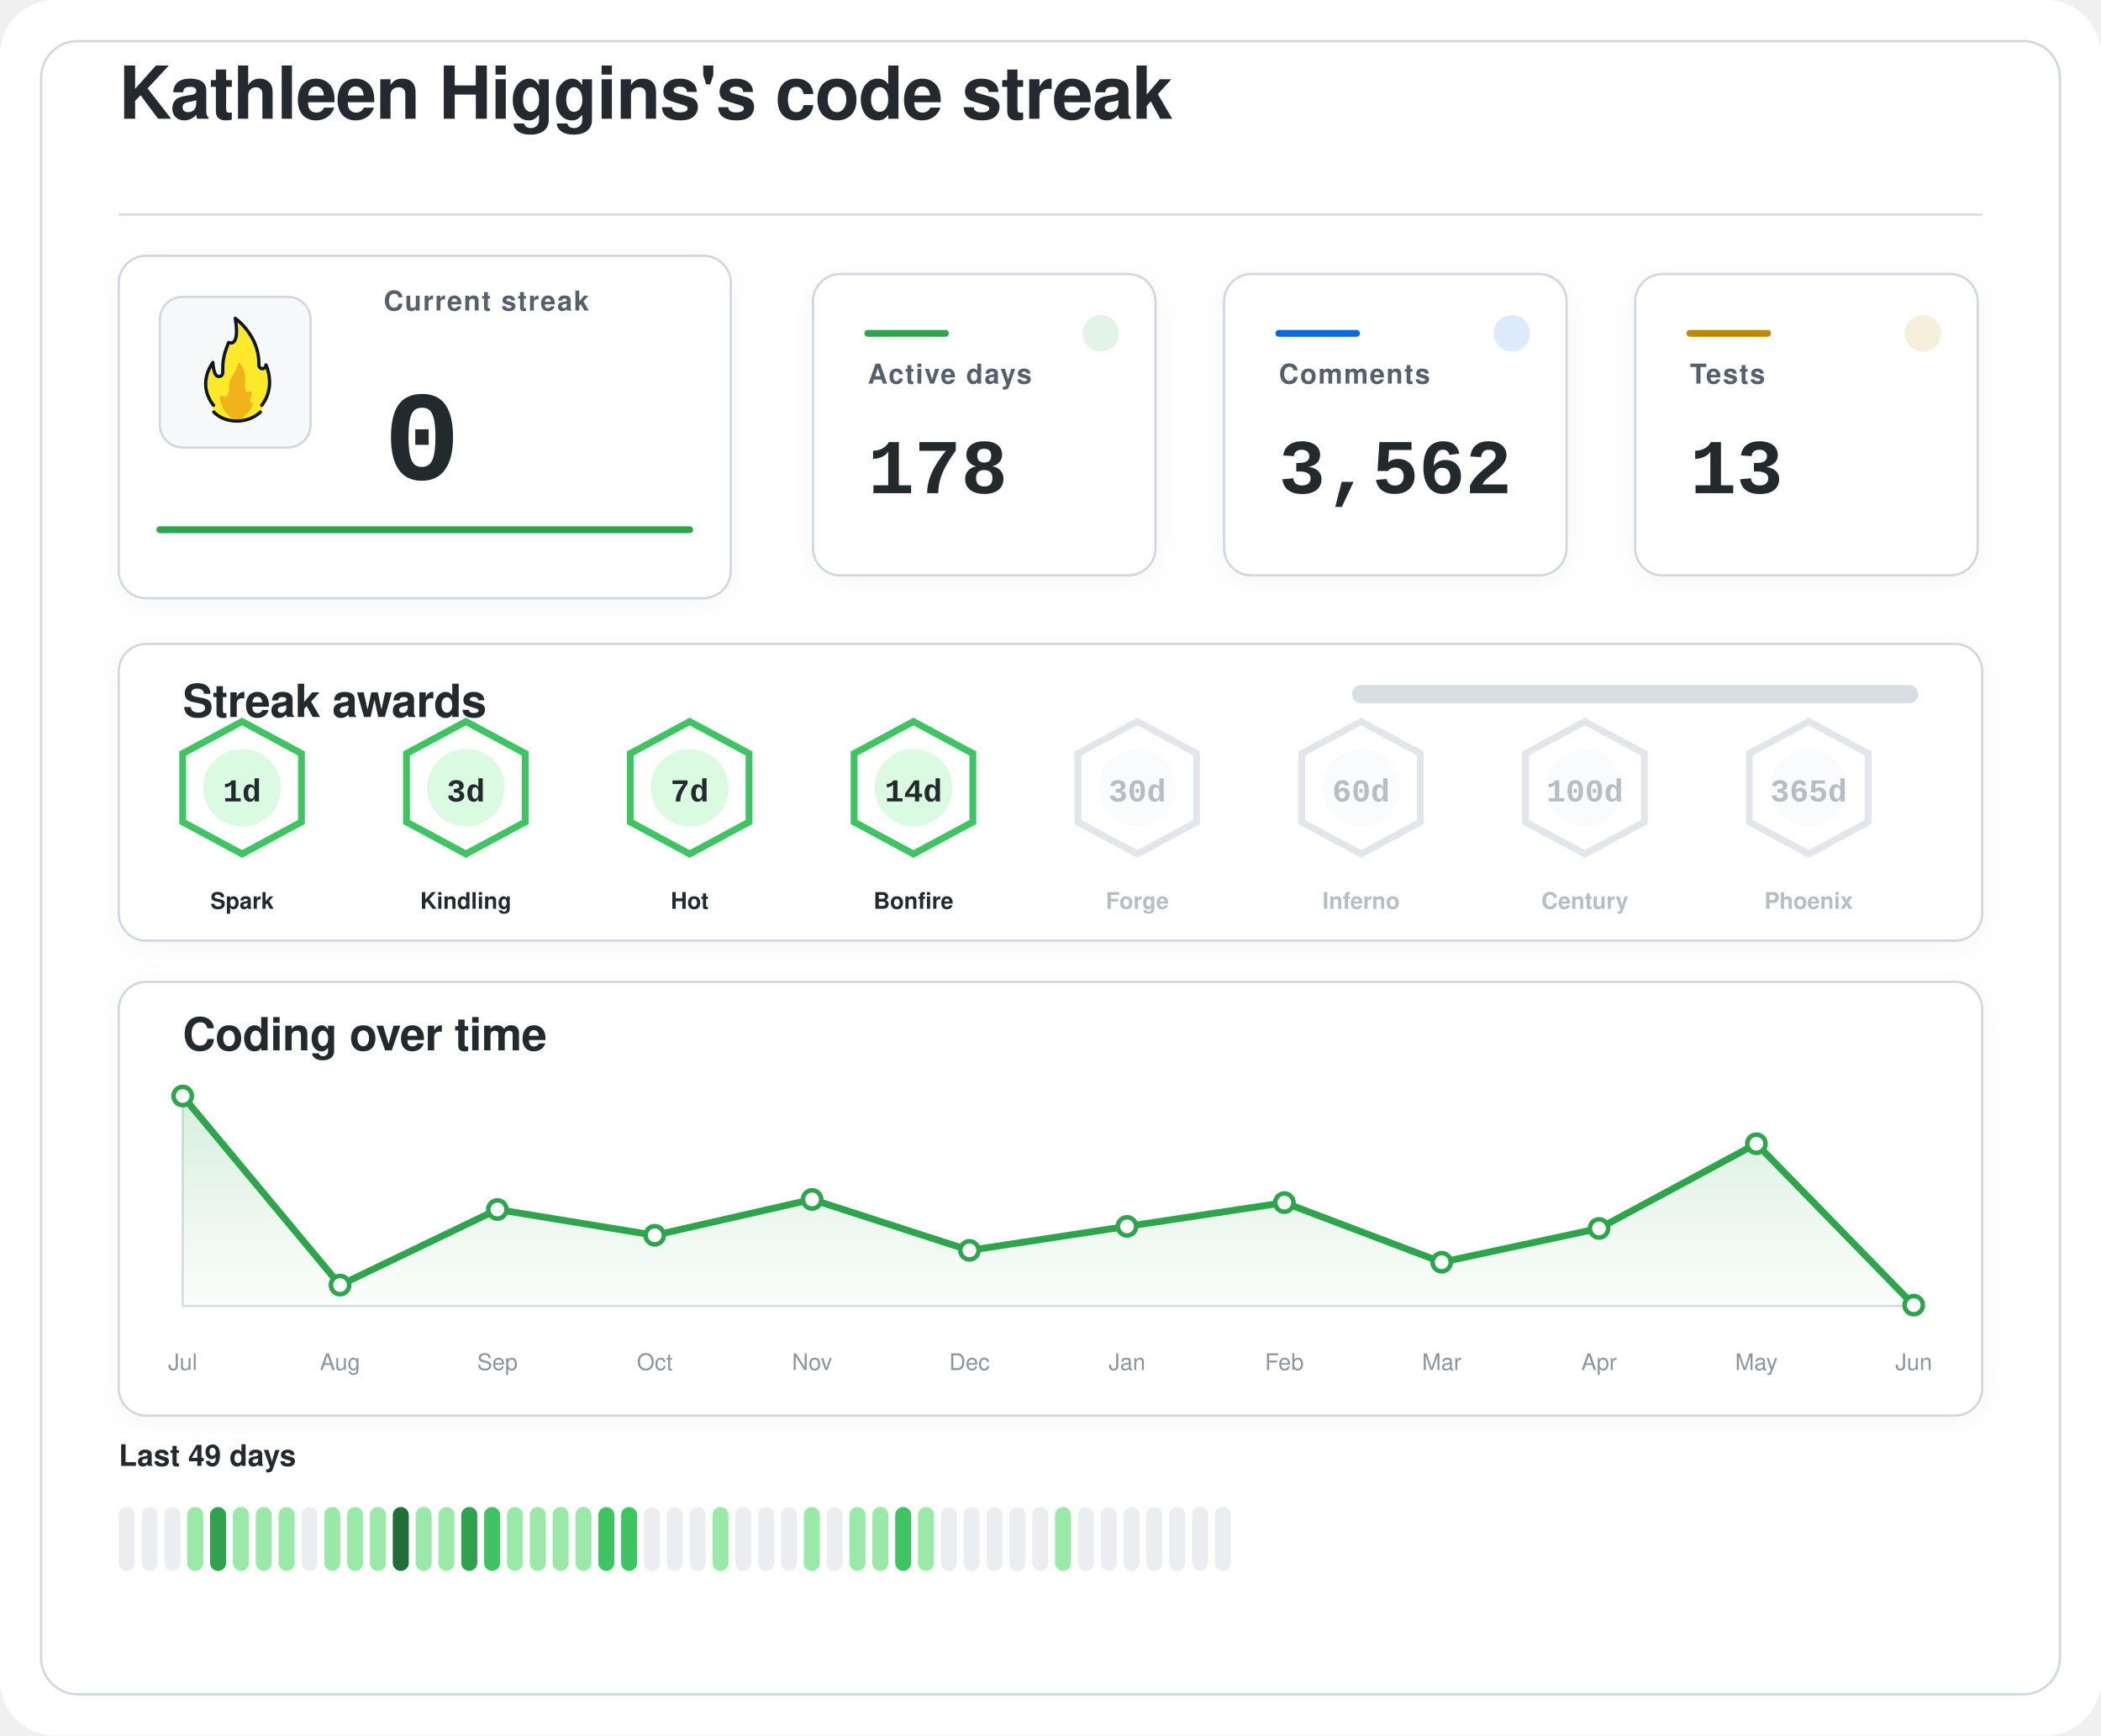
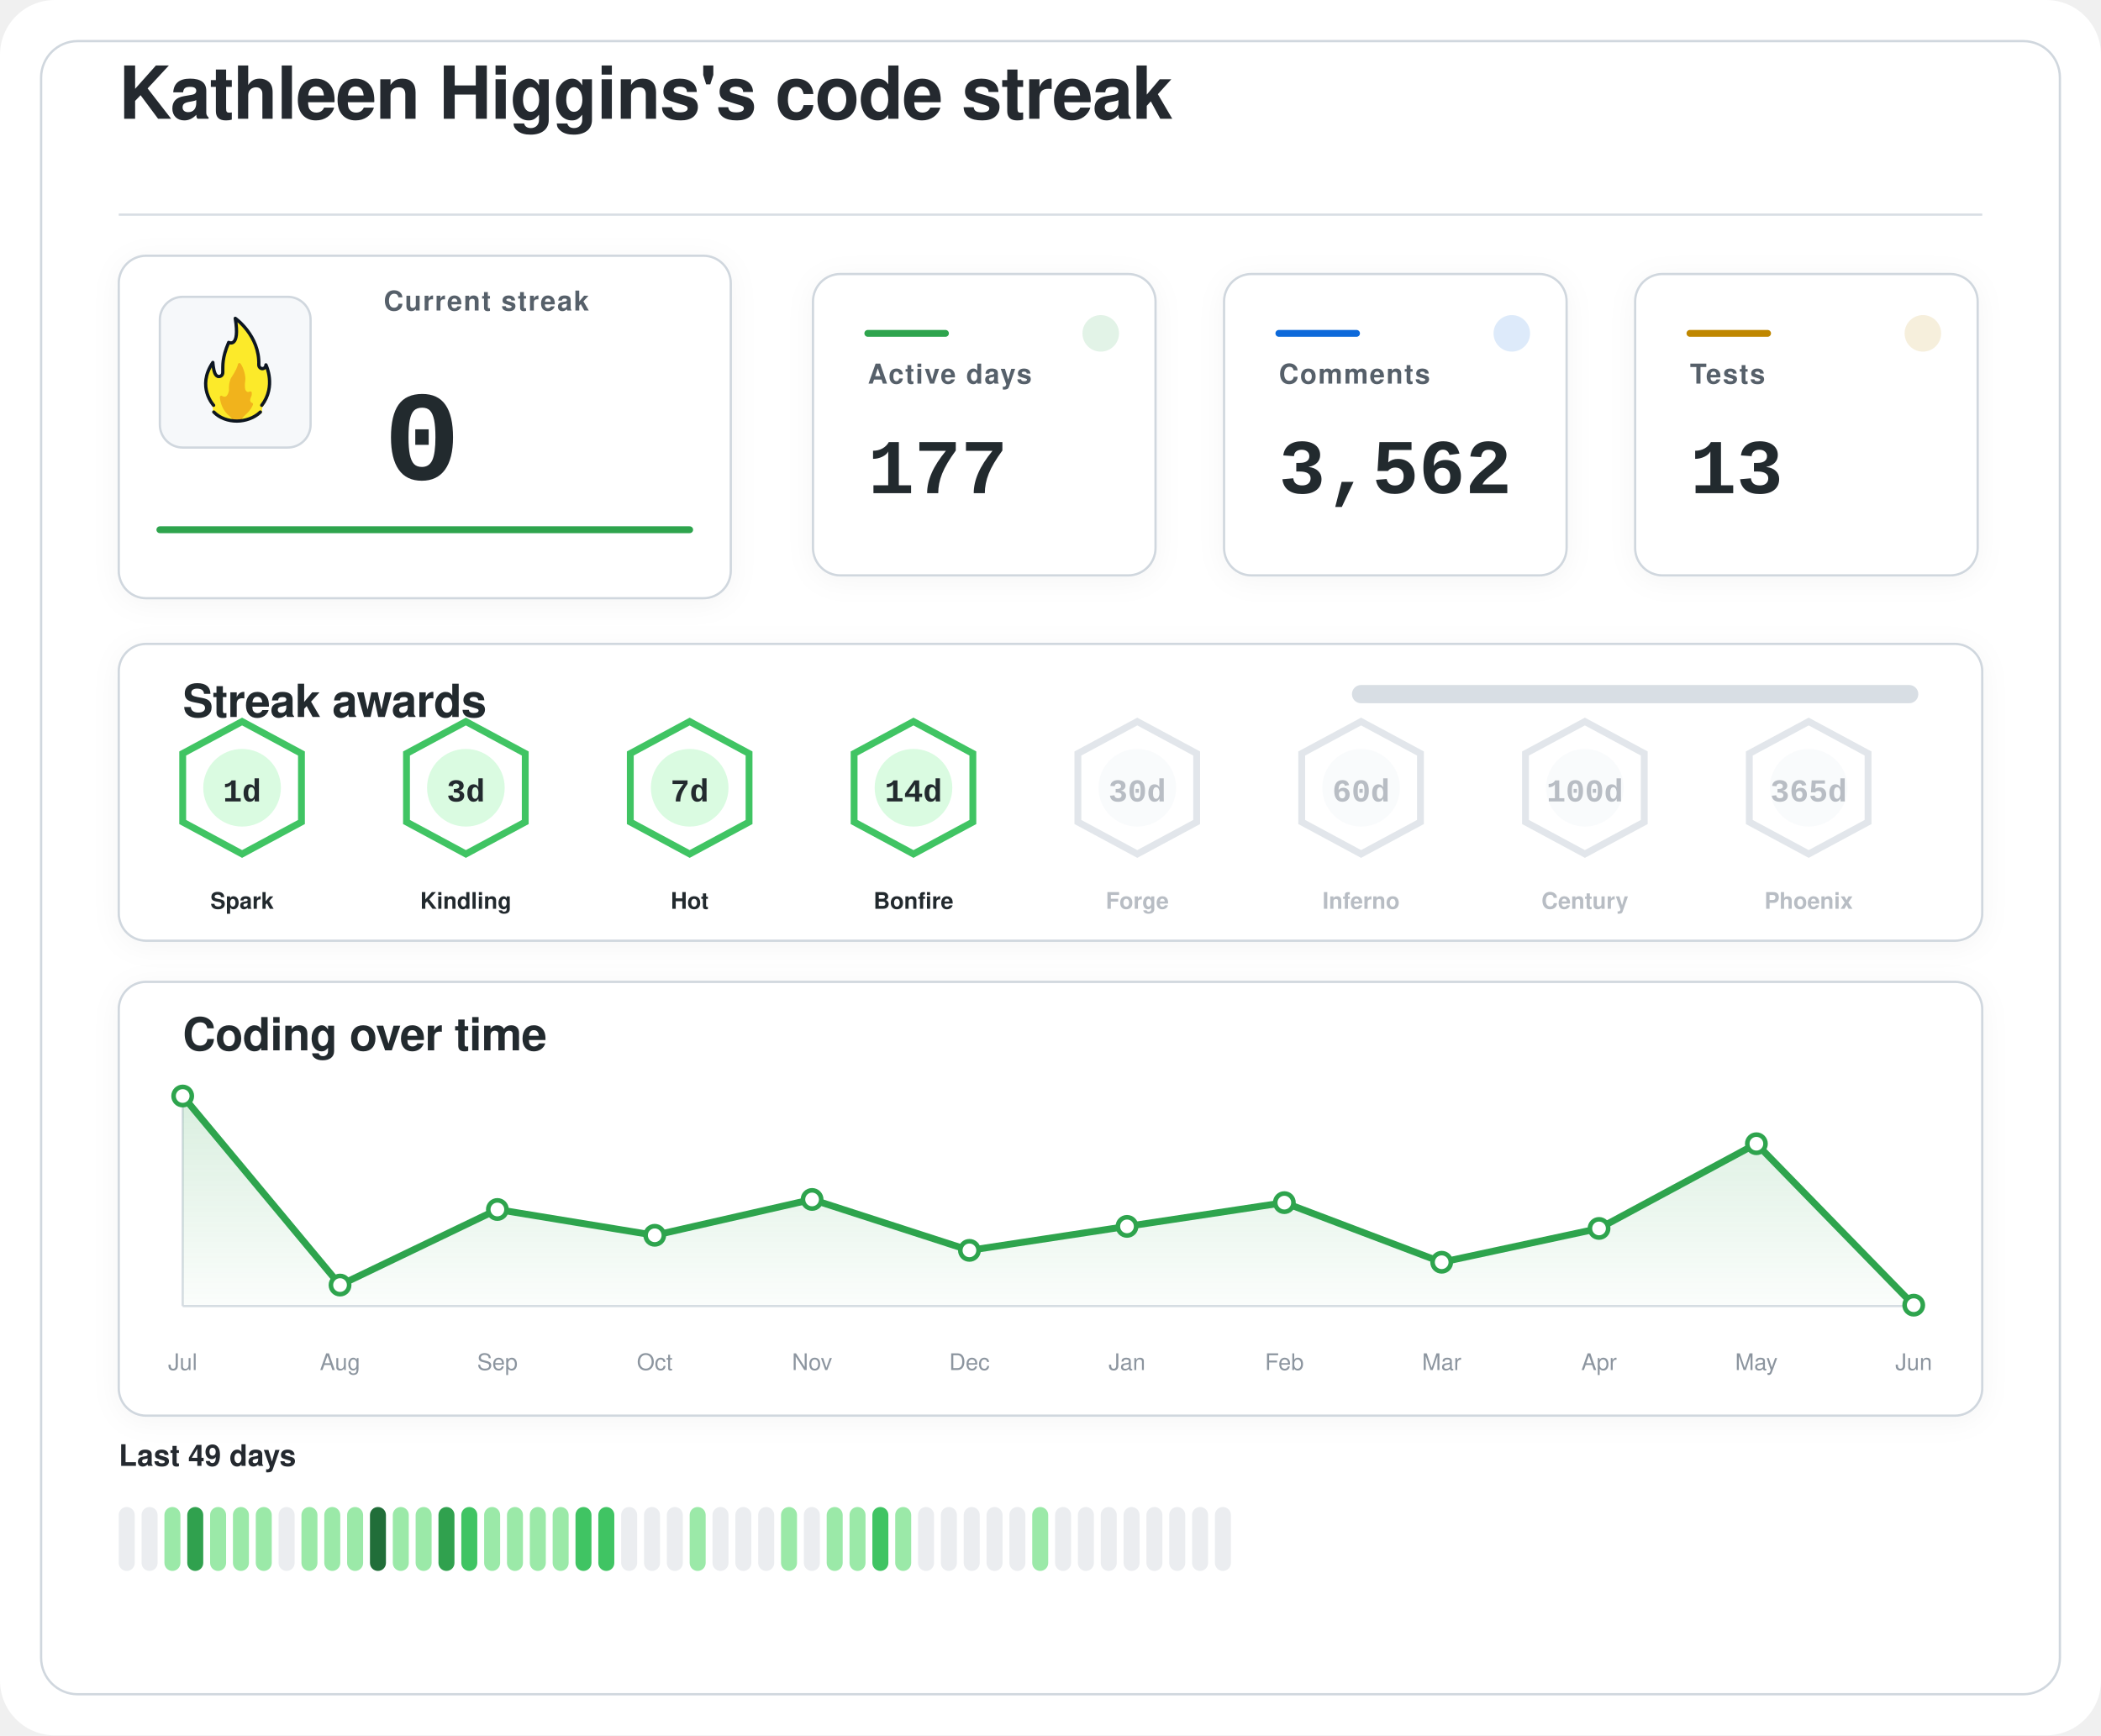
<svg xmlns="http://www.w3.org/2000/svg" width="920" height="760" viewBox="0 0 920 760" role="img" aria-labelledby="title desc">
  <defs>
    <filter id="softShadow" x="-20%" y="-20%" width="140%" height="140%">
      <feDropShadow dx="0" dy="2" stdDeviation="6" flood-color="#1f2328" flood-opacity="0.04" />
    </filter>
    <linearGradient id="chartWash" x1="0%" y1="0%" x2="0%" y2="100%">
      <stop offset="0%" stop-color="#2da44e" stop-opacity="0.18" />
      <stop offset="100%" stop-color="#2da44e" stop-opacity="0.02" />
    </linearGradient>
  </defs>
  <rect width="920" height="760" rx="24" fill="#ffffff" />
  <rect x="18" y="18" width="884" height="724" rx="16" fill="#ffffff" stroke="#d0d7de" stroke-width="1" />
  <g transform="translate(52 52)">
    <text x="0" y="0" fill="#24292f" font-family="-apple-system, BlinkMacSystemFont, 'Segoe UI', Helvetica, Arial, sans-serif" font-size="32" font-weight="600" letter-spacing="-0.4">
    Kathleen Higgins's code streak
  </text>
    <line x1="0" y1="42" x2="816" y2="42" stroke="#d8dee4" stroke-width="1" />
  </g>
  <g filter="url(#softShadow)">
    <rect x="52" y="112" width="268" height="150" rx="12" fill="#ffffff" stroke="#d0d7de" stroke-width="1" />
    <rect x="70" y="130" width="66" height="66" rx="10" fill="#f6f8fa" stroke="#d0d7de" stroke-width="1" />
    <g transform="translate(78 136) scale(0.7222)">
      <path fill="#FCEA2B" d="M51.334,58.302c7.563-9.789,4.032-21.872,2.446-25.569c-0.18-0.419-0.93-0.557-0.982-0.101c-0.122,1.08-0.406,2.361-2.004,1.974c-0.82-0.199-1.348-0.556-1.348-1.88c0.511-15.049-10.511-25.297-14.346-28.536c-0.51-0.431-1.267,0.029-1.159,0.704c2.456,15.335-1.608,14.285-3.099,13.819c-0.259-0.081-0.541,0.055-0.66,0.307c-4.588,9.701-3.411,14.265-3.519,17.445c0,0.257,0,0.687,0,0.958c0,1.746-1.415,2.582-2.561,2.071c-2.054-0.916-2.405-6.373-2.413-7.824c-0.004-0.683-0.809-0.879-1.202-0.332c-8.805,12.267-2.325,23.197-0.082,26.317c0.646,0.898,0.902,2.075,0.535,3.13c-0.041,0.118-0.09,0.235-0.146,0.349c-0.399,0.798,0.671,1.4,0.671,1.4c1.315,1.234,5.465,5.181,14.282,5.181c7.134-0,11.948-3.059,13.83-4.725c0.883-0.781,1.276-0.859,1.273-1.683C50.846,60.324,50.824,58.807,51.334,58.302" />
      <path fill="#F1B31C" d="M36.294,32.558c-0.295,1.461-1.32,4.002-4.207,8.35c-0.059,0.106-0.117,0.21-0.176,0.317c-0.309,0.689-1.355,3.341-1.062,7.051c-0,0.002-0.573,4.337-2.977,3.976c-0.509-0.077-0.921-0.251-1.254-0.477c-0.611-0.416-1.423,0.108-1.349,0.853c0.32,3.192,1.603,8.082,6.153,11.672c0,0,1.283,1.06,1.442,1.975c0.005,0.03,0.029,0.051,0.059,0.051l5.274,0c0.183,0,0.208-0.024,0.213-0.059c0.036-0.24,0.364-1.25,3.202-3.773c1.997-1.775,3.165-3.898,3.742-5.348c0.205-0.514-0.101-1.117-0.639-1.207c-0.344-0.057-0.713-0.36-1.013-1.184c-0.006-0.024-0.217-0.838,0.601-2.559c0.381-0.801,0.424-1.665,0.36-2.365c-0.058-0.632-0.723-0.998-1.282-0.716c-0.784,0.397-1.869,0.53-2.599-1.075c0,0-0.658-1.566-0.086-5.452c0.437-2.966-1.011-7.862-2.828-10.375C37.419,31.589,36.446,31.803,36.294,32.558z" />
      <path fill="none" stroke="#101820" stroke-linecap="round" stroke-linejoin="round" stroke-width="2" d="M21.63,61.556c3.479,3.611,8.67,5.475,13.992,5.475c5.055,0,10.708-1.962,14.241-5.468" />
      <path fill="none" stroke="#101820" stroke-linecap="round" stroke-linejoin="round" stroke-width="2" d="M21.511,57.456c0,0-10.532-11.201-0.455-25.979c0,0,0.197,4.059,1.255,6.582c0.483,1.036,1.212,1.957,2.349,1.957c1.335,0,2.418-0.897,2.418-2.571c0-0.26,0-0.672,0-0.918c0.105-3.1-0.525-7.666,3.571-17.19c0,0,7.037,3.784,3.991-14.612c0,0,14.88,10.442,14.276,28.217c0,1.269,0.968,2.298,2.162,2.298s2.162-1.029,2.162-2.298c0.075,0.134,6.322,13.078-2.514,24.515" />
    </g>
    <text x="168" y="136" fill="#57606a" font-family="-apple-system, BlinkMacSystemFont, 'Segoe UI', Helvetica, Arial, sans-serif" font-size="12" font-weight="600" letter-spacing="0.6">
    Current streak
  </text>
    <text x="168" y="210" fill="#24292f" font-family="ui-monospace, SFMono-Regular, 'SF Mono', Consolas, 'Liberation Mono', Menlo, monospace" font-size="56" font-weight="700">
    0
  </text>
    <line x1="70" y1="232" x2="302" y2="232" stroke="#2da44e" stroke-width="3" stroke-linecap="round" />
  </g>
  <g filter="url(#softShadow)">
    <rect x="356" y="120" width="150" height="132" rx="12" fill="#ffffff" stroke="#d0d7de" stroke-width="1" />
    <circle cx="482" cy="146" r="8" fill="#2da44e" opacity="0.14" />
    <line x1="380" y1="146" x2="414" y2="146" stroke="#2da44e" stroke-width="3" stroke-linecap="round" />
    <text x="380" y="168" fill="#57606a" font-family="-apple-system, BlinkMacSystemFont, 'Segoe UI', Helvetica, Arial, sans-serif" font-size="12" font-weight="600" letter-spacing="0.6">
    Active days
  </text>
    <text x="380" y="216" fill="#24292f" font-family="ui-monospace, SFMono-Regular, 'SF Mono', Consolas, 'Liberation Mono', Menlo, monospace" font-size="34" font-weight="700">
-     178
+     177
  </text>
  </g>
  <g filter="url(#softShadow)">
    <rect x="536" y="120" width="150" height="132" rx="12" fill="#ffffff" stroke="#d0d7de" stroke-width="1" />
    <circle cx="662" cy="146" r="8" fill="#0969da" opacity="0.14" />
    <line x1="560" y1="146" x2="594" y2="146" stroke="#0969da" stroke-width="3" stroke-linecap="round" />
    <text x="560" y="168" fill="#57606a" font-family="-apple-system, BlinkMacSystemFont, 'Segoe UI', Helvetica, Arial, sans-serif" font-size="12" font-weight="600" letter-spacing="0.6">
    Comments
  </text>
    <text x="560" y="216" fill="#24292f" font-family="ui-monospace, SFMono-Regular, 'SF Mono', Consolas, 'Liberation Mono', Menlo, monospace" font-size="34" font-weight="700">
    3,562
  </text>
  </g>
  <g filter="url(#softShadow)">
    <rect x="716" y="120" width="150" height="132" rx="12" fill="#ffffff" stroke="#d0d7de" stroke-width="1" />
    <circle cx="842" cy="146" r="8" fill="#bf8700" opacity="0.14" />
    <line x1="740" y1="146" x2="774" y2="146" stroke="#bf8700" stroke-width="3" stroke-linecap="round" />
    <text x="740" y="168" fill="#57606a" font-family="-apple-system, BlinkMacSystemFont, 'Segoe UI', Helvetica, Arial, sans-serif" font-size="12" font-weight="600" letter-spacing="0.6">
    Tests
  </text>
    <text x="740" y="216" fill="#24292f" font-family="ui-monospace, SFMono-Regular, 'SF Mono', Consolas, 'Liberation Mono', Menlo, monospace" font-size="34" font-weight="700">
    13
  </text>
  </g>
  <g filter="url(#softShadow)">
    <rect x="52" y="282" width="816" height="130" rx="12" fill="#ffffff" stroke="#d0d7de" stroke-width="1" />
    <text x="80" y="314" fill="#24292f" font-family="-apple-system, BlinkMacSystemFont, 'Segoe UI', Helvetica, Arial, sans-serif" font-size="20" font-weight="600" letter-spacing="-0.2">
    Streak awards
  </text>
    <rect x="592" y="300" width="248" height="8" rx="4" fill="#d8dee4" />
    <rect x="592" y="300" width="0.0" height="8" rx="4" fill="#2da44e" />
    <g opacity="1">
      <path d="M106 316 L132 330 L132 360 L106 374 L80 360 L80 330 Z" fill="#ffffff" stroke="#40c463" stroke-width="3" />
      <circle cx="106" cy="345" r="17" fill="#dafbe1" />
      <text x="106" y="351" text-anchor="middle" fill="#24292f" font-family="ui-monospace, SFMono-Regular, 'SF Mono', Consolas, 'Liberation Mono', Menlo, monospace" font-size="14" font-weight="800">
    1d
  </text>
      <text x="106" y="398" text-anchor="middle" fill="#24292f" font-family="-apple-system, BlinkMacSystemFont, 'Segoe UI', Helvetica, Arial, sans-serif" font-size="10" font-weight="700">
    Spark
  </text>
    </g>
    <g opacity="1">
      <path d="M204 316 L230 330 L230 360 L204 374 L178 360 L178 330 Z" fill="#ffffff" stroke="#40c463" stroke-width="3" />
      <circle cx="204" cy="345" r="17" fill="#dafbe1" />
      <text x="204" y="351" text-anchor="middle" fill="#24292f" font-family="ui-monospace, SFMono-Regular, 'SF Mono', Consolas, 'Liberation Mono', Menlo, monospace" font-size="14" font-weight="800">
    3d
  </text>
      <text x="204" y="398" text-anchor="middle" fill="#24292f" font-family="-apple-system, BlinkMacSystemFont, 'Segoe UI', Helvetica, Arial, sans-serif" font-size="10" font-weight="700">
    Kindling
  </text>
    </g>
    <g opacity="1">
      <path d="M302 316 L328 330 L328 360 L302 374 L276 360 L276 330 Z" fill="#ffffff" stroke="#40c463" stroke-width="3" />
      <circle cx="302" cy="345" r="17" fill="#dafbe1" />
      <text x="302" y="351" text-anchor="middle" fill="#24292f" font-family="ui-monospace, SFMono-Regular, 'SF Mono', Consolas, 'Liberation Mono', Menlo, monospace" font-size="14" font-weight="800">
    7d
  </text>
      <text x="302" y="398" text-anchor="middle" fill="#24292f" font-family="-apple-system, BlinkMacSystemFont, 'Segoe UI', Helvetica, Arial, sans-serif" font-size="10" font-weight="700">
    Hot
  </text>
    </g>
    <g opacity="1">
      <path d="M400 316 L426 330 L426 360 L400 374 L374 360 L374 330 Z" fill="#ffffff" stroke="#40c463" stroke-width="3" />
      <circle cx="400" cy="345" r="17" fill="#dafbe1" />
      <text x="400" y="351" text-anchor="middle" fill="#24292f" font-family="ui-monospace, SFMono-Regular, 'SF Mono', Consolas, 'Liberation Mono', Menlo, monospace" font-size="14" font-weight="800">
    14d
  </text>
      <text x="400" y="398" text-anchor="middle" fill="#24292f" font-family="-apple-system, BlinkMacSystemFont, 'Segoe UI', Helvetica, Arial, sans-serif" font-size="10" font-weight="700">
    Bonfire
  </text>
    </g>
    <g opacity="0.62">
      <path d="M498 316 L524 330 L524 360 L498 374 L472 360 L472 330 Z" fill="#ffffff" stroke="#d0d7de" stroke-width="3" />
      <circle cx="498" cy="345" r="17" fill="#f6f8fa" />
      <text x="498" y="351" text-anchor="middle" fill="#8c959f" font-family="ui-monospace, SFMono-Regular, 'SF Mono', Consolas, 'Liberation Mono', Menlo, monospace" font-size="14" font-weight="800">
    30d
  </text>
      <text x="498" y="398" text-anchor="middle" fill="#8c959f" font-family="-apple-system, BlinkMacSystemFont, 'Segoe UI', Helvetica, Arial, sans-serif" font-size="10" font-weight="700">
    Forge
  </text>
    </g>
    <g opacity="0.62">
      <path d="M596 316 L622 330 L622 360 L596 374 L570 360 L570 330 Z" fill="#ffffff" stroke="#d0d7de" stroke-width="3" />
      <circle cx="596" cy="345" r="17" fill="#f6f8fa" />
      <text x="596" y="351" text-anchor="middle" fill="#8c959f" font-family="ui-monospace, SFMono-Regular, 'SF Mono', Consolas, 'Liberation Mono', Menlo, monospace" font-size="14" font-weight="800">
    60d
  </text>
      <text x="596" y="398" text-anchor="middle" fill="#8c959f" font-family="-apple-system, BlinkMacSystemFont, 'Segoe UI', Helvetica, Arial, sans-serif" font-size="10" font-weight="700">
    Inferno
  </text>
    </g>
    <g opacity="0.62">
      <path d="M694 316 L720 330 L720 360 L694 374 L668 360 L668 330 Z" fill="#ffffff" stroke="#d0d7de" stroke-width="3" />
      <circle cx="694" cy="345" r="17" fill="#f6f8fa" />
      <text x="694" y="351" text-anchor="middle" fill="#8c959f" font-family="ui-monospace, SFMono-Regular, 'SF Mono', Consolas, 'Liberation Mono', Menlo, monospace" font-size="14" font-weight="800">
    100d
  </text>
      <text x="694" y="398" text-anchor="middle" fill="#8c959f" font-family="-apple-system, BlinkMacSystemFont, 'Segoe UI', Helvetica, Arial, sans-serif" font-size="10" font-weight="700">
    Century
  </text>
    </g>
    <g opacity="0.62">
      <path d="M792 316 L818 330 L818 360 L792 374 L766 360 L766 330 Z" fill="#ffffff" stroke="#d0d7de" stroke-width="3" />
      <circle cx="792" cy="345" r="17" fill="#f6f8fa" />
      <text x="792" y="351" text-anchor="middle" fill="#8c959f" font-family="ui-monospace, SFMono-Regular, 'SF Mono', Consolas, 'Liberation Mono', Menlo, monospace" font-size="14" font-weight="800">
    365d
  </text>
      <text x="792" y="398" text-anchor="middle" fill="#8c959f" font-family="-apple-system, BlinkMacSystemFont, 'Segoe UI', Helvetica, Arial, sans-serif" font-size="10" font-weight="700">
    Phoenix
  </text>
    </g>
  </g>
  <g filter="url(#softShadow)">
    <rect x="52" y="430" width="816" height="190" rx="12" fill="#ffffff" stroke="#d0d7de" stroke-width="1" />
    <text x="80" y="460" fill="#24292f" font-family="-apple-system, BlinkMacSystemFont, 'Segoe UI', Helvetica, Arial, sans-serif" font-size="20" font-weight="600" letter-spacing="-0.2">
    Coding over time
  </text>
    <line x1="80" y1="572" x2="838" y2="572" stroke="#d8dee4" stroke-width="1" />
    <line x1="80" y1="480" x2="80" y2="572" stroke="#d8dee4" stroke-width="1" />
    <path d="M 80,572 L 80.0,480.0 L 148.9,562.8 L 217.8,529.7 L 286.7,541.0 L 355.6,525.3 L 424.5,547.6 L 493.5,537.1 L 562.4,526.7 L 631.3,552.8 L 700.2,538.0 L 769.1,500.9 L 838.0,571.6 L 838,572 Z" fill="url(#chartWash)" />
    <polyline points="80.0,480.0 148.9,562.8 217.8,529.7 286.7,541.0 355.6,525.3 424.5,547.6 493.5,537.1 562.4,526.7 631.3,552.8 700.2,538.0 769.1,500.9 838.0,571.6" fill="none" stroke="#2da44e" stroke-width="3" stroke-linecap="round" stroke-linejoin="round" />
    <circle cx="80.0" cy="480.0" r="4" fill="#ffffff" stroke="#2da44e" stroke-width="2" />
    <circle cx="148.9" cy="562.8" r="4" fill="#ffffff" stroke="#2da44e" stroke-width="2" />
    <circle cx="217.8" cy="529.7" r="4" fill="#ffffff" stroke="#2da44e" stroke-width="2" />
    <circle cx="286.7" cy="541.0" r="4" fill="#ffffff" stroke="#2da44e" stroke-width="2" />
    <circle cx="355.6" cy="525.3" r="4" fill="#ffffff" stroke="#2da44e" stroke-width="2" />
    <circle cx="424.5" cy="547.6" r="4" fill="#ffffff" stroke="#2da44e" stroke-width="2" />
    <circle cx="493.5" cy="537.1" r="4" fill="#ffffff" stroke="#2da44e" stroke-width="2" />
    <circle cx="562.4" cy="526.7" r="4" fill="#ffffff" stroke="#2da44e" stroke-width="2" />
    <circle cx="631.3" cy="552.8" r="4" fill="#ffffff" stroke="#2da44e" stroke-width="2" />
    <circle cx="700.2" cy="538.0" r="4" fill="#ffffff" stroke="#2da44e" stroke-width="2" />
    <circle cx="769.1" cy="500.9" r="4" fill="#ffffff" stroke="#2da44e" stroke-width="2" />
    <circle cx="838.0" cy="571.6" r="4" fill="#ffffff" stroke="#2da44e" stroke-width="2" />
    <text x="80.0" y="600" text-anchor="middle" fill="#8c959f" font-family="-apple-system, BlinkMacSystemFont, 'Segoe UI', Helvetica, Arial, sans-serif" font-size="10">Jul</text>
    <text x="148.9" y="600" text-anchor="middle" fill="#8c959f" font-family="-apple-system, BlinkMacSystemFont, 'Segoe UI', Helvetica, Arial, sans-serif" font-size="10">Aug</text>
    <text x="217.8" y="600" text-anchor="middle" fill="#8c959f" font-family="-apple-system, BlinkMacSystemFont, 'Segoe UI', Helvetica, Arial, sans-serif" font-size="10">Sep</text>
    <text x="286.7" y="600" text-anchor="middle" fill="#8c959f" font-family="-apple-system, BlinkMacSystemFont, 'Segoe UI', Helvetica, Arial, sans-serif" font-size="10">Oct</text>
    <text x="355.6" y="600" text-anchor="middle" fill="#8c959f" font-family="-apple-system, BlinkMacSystemFont, 'Segoe UI', Helvetica, Arial, sans-serif" font-size="10">Nov</text>
    <text x="424.5" y="600" text-anchor="middle" fill="#8c959f" font-family="-apple-system, BlinkMacSystemFont, 'Segoe UI', Helvetica, Arial, sans-serif" font-size="10">Dec</text>
    <text x="493.5" y="600" text-anchor="middle" fill="#8c959f" font-family="-apple-system, BlinkMacSystemFont, 'Segoe UI', Helvetica, Arial, sans-serif" font-size="10">Jan</text>
    <text x="562.4" y="600" text-anchor="middle" fill="#8c959f" font-family="-apple-system, BlinkMacSystemFont, 'Segoe UI', Helvetica, Arial, sans-serif" font-size="10">Feb</text>
    <text x="631.3" y="600" text-anchor="middle" fill="#8c959f" font-family="-apple-system, BlinkMacSystemFont, 'Segoe UI', Helvetica, Arial, sans-serif" font-size="10">Mar</text>
    <text x="700.2" y="600" text-anchor="middle" fill="#8c959f" font-family="-apple-system, BlinkMacSystemFont, 'Segoe UI', Helvetica, Arial, sans-serif" font-size="10">Apr</text>
    <text x="769.1" y="600" text-anchor="middle" fill="#8c959f" font-family="-apple-system, BlinkMacSystemFont, 'Segoe UI', Helvetica, Arial, sans-serif" font-size="10">May</text>
    <text x="838.0" y="600" text-anchor="middle" fill="#8c959f" font-family="-apple-system, BlinkMacSystemFont, 'Segoe UI', Helvetica, Arial, sans-serif" font-size="10">Jun</text>
  </g>
  <g>
    <text x="52" y="642" fill="#24292f" font-family="-apple-system, BlinkMacSystemFont, 'Segoe UI', Helvetica, Arial, sans-serif" font-size="13" font-weight="600">
    Last 49 days
  </text>
    <rect x="52" y="660" width="7" height="28" rx="3.5" fill="#ebedf0" />
    <rect x="62" y="660" width="7" height="28" rx="3.5" fill="#ebedf0" />
-     <rect x="72" y="660" width="7" height="28" rx="3.5" fill="#ebedf0" />
-     <rect x="82" y="660" width="7" height="28" rx="3.5" fill="#9be9a8" />
-     <rect x="92" y="660" width="7" height="28" rx="3.5" fill="#30a14e" />
+     <rect x="72" y="660" width="7" height="28" rx="3.5" fill="#9be9a8" />
+     <rect x="82" y="660" width="7" height="28" rx="3.5" fill="#30a14e" />
+     <rect x="92" y="660" width="7" height="28" rx="3.5" fill="#9be9a8" />
    <rect x="102" y="660" width="7" height="28" rx="3.5" fill="#9be9a8" />
    <rect x="112" y="660" width="7" height="28" rx="3.5" fill="#9be9a8" />
-     <rect x="122" y="660" width="7" height="28" rx="3.5" fill="#9be9a8" />
-     <rect x="132" y="660" width="7" height="28" rx="3.5" fill="#ebedf0" />
+     <rect x="122" y="660" width="7" height="28" rx="3.5" fill="#ebedf0" />
+     <rect x="132" y="660" width="7" height="28" rx="3.5" fill="#9be9a8" />
    <rect x="142" y="660" width="7" height="28" rx="3.5" fill="#9be9a8" />
    <rect x="152" y="660" width="7" height="28" rx="3.5" fill="#9be9a8" />
-     <rect x="162" y="660" width="7" height="28" rx="3.5" fill="#9be9a8" />
-     <rect x="172" y="660" width="7" height="28" rx="3.5" fill="#216e39" />
+     <rect x="162" y="660" width="7" height="28" rx="3.5" fill="#216e39" />
+     <rect x="172" y="660" width="7" height="28" rx="3.5" fill="#9be9a8" />
    <rect x="182" y="660" width="7" height="28" rx="3.5" fill="#9be9a8" />
-     <rect x="192" y="660" width="7" height="28" rx="3.5" fill="#9be9a8" />
-     <rect x="202" y="660" width="7" height="28" rx="3.5" fill="#30a14e" />
-     <rect x="212" y="660" width="7" height="28" rx="3.5" fill="#40c463" />
+     <rect x="192" y="660" width="7" height="28" rx="3.5" fill="#30a14e" />
+     <rect x="202" y="660" width="7" height="28" rx="3.5" fill="#40c463" />
+     <rect x="212" y="660" width="7" height="28" rx="3.5" fill="#9be9a8" />
    <rect x="222" y="660" width="7" height="28" rx="3.5" fill="#9be9a8" />
    <rect x="232" y="660" width="7" height="28" rx="3.5" fill="#9be9a8" />
    <rect x="242" y="660" width="7" height="28" rx="3.5" fill="#9be9a8" />
-     <rect x="252" y="660" width="7" height="28" rx="3.5" fill="#9be9a8" />
+     <rect x="252" y="660" width="7" height="28" rx="3.5" fill="#40c463" />
    <rect x="262" y="660" width="7" height="28" rx="3.5" fill="#40c463" />
-     <rect x="272" y="660" width="7" height="28" rx="3.5" fill="#40c463" />
+     <rect x="272" y="660" width="7" height="28" rx="3.5" fill="#ebedf0" />
    <rect x="282" y="660" width="7" height="28" rx="3.5" fill="#ebedf0" />
    <rect x="292" y="660" width="7" height="28" rx="3.5" fill="#ebedf0" />
-     <rect x="302" y="660" width="7" height="28" rx="3.5" fill="#ebedf0" />
-     <rect x="312" y="660" width="7" height="28" rx="3.5" fill="#9be9a8" />
+     <rect x="302" y="660" width="7" height="28" rx="3.5" fill="#9be9a8" />
+     <rect x="312" y="660" width="7" height="28" rx="3.5" fill="#ebedf0" />
    <rect x="322" y="660" width="7" height="28" rx="3.5" fill="#ebedf0" />
    <rect x="332" y="660" width="7" height="28" rx="3.5" fill="#ebedf0" />
-     <rect x="342" y="660" width="7" height="28" rx="3.5" fill="#ebedf0" />
-     <rect x="352" y="660" width="7" height="28" rx="3.5" fill="#9be9a8" />
-     <rect x="362" y="660" width="7" height="28" rx="3.5" fill="#ebedf0" />
+     <rect x="342" y="660" width="7" height="28" rx="3.5" fill="#9be9a8" />
+     <rect x="352" y="660" width="7" height="28" rx="3.5" fill="#ebedf0" />
+     <rect x="362" y="660" width="7" height="28" rx="3.5" fill="#9be9a8" />
    <rect x="372" y="660" width="7" height="28" rx="3.5" fill="#9be9a8" />
-     <rect x="382" y="660" width="7" height="28" rx="3.5" fill="#9be9a8" />
-     <rect x="392" y="660" width="7" height="28" rx="3.5" fill="#40c463" />
-     <rect x="402" y="660" width="7" height="28" rx="3.5" fill="#9be9a8" />
+     <rect x="382" y="660" width="7" height="28" rx="3.5" fill="#40c463" />
+     <rect x="392" y="660" width="7" height="28" rx="3.5" fill="#9be9a8" />
+     <rect x="402" y="660" width="7" height="28" rx="3.5" fill="#ebedf0" />
    <rect x="412" y="660" width="7" height="28" rx="3.5" fill="#ebedf0" />
    <rect x="422" y="660" width="7" height="28" rx="3.5" fill="#ebedf0" />
    <rect x="432" y="660" width="7" height="28" rx="3.5" fill="#ebedf0" />
    <rect x="442" y="660" width="7" height="28" rx="3.5" fill="#ebedf0" />
-     <rect x="452" y="660" width="7" height="28" rx="3.5" fill="#ebedf0" />
-     <rect x="462" y="660" width="7" height="28" rx="3.5" fill="#9be9a8" />
+     <rect x="452" y="660" width="7" height="28" rx="3.5" fill="#9be9a8" />
+     <rect x="462" y="660" width="7" height="28" rx="3.5" fill="#ebedf0" />
    <rect x="472" y="660" width="7" height="28" rx="3.5" fill="#ebedf0" />
    <rect x="482" y="660" width="7" height="28" rx="3.5" fill="#ebedf0" />
    <rect x="492" y="660" width="7" height="28" rx="3.5" fill="#ebedf0" />
    <rect x="502" y="660" width="7" height="28" rx="3.5" fill="#ebedf0" />
    <rect x="512" y="660" width="7" height="28" rx="3.5" fill="#ebedf0" />
    <rect x="522" y="660" width="7" height="28" rx="3.5" fill="#ebedf0" />
    <rect x="532" y="660" width="7" height="28" rx="3.5" fill="#ebedf0" />
  </g>
</svg>
